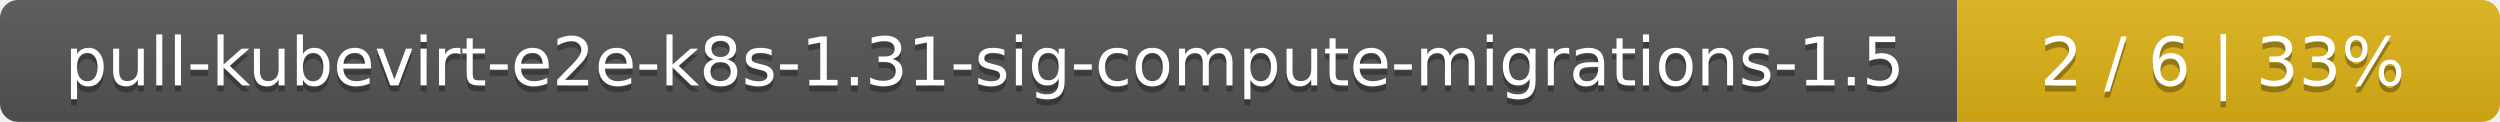
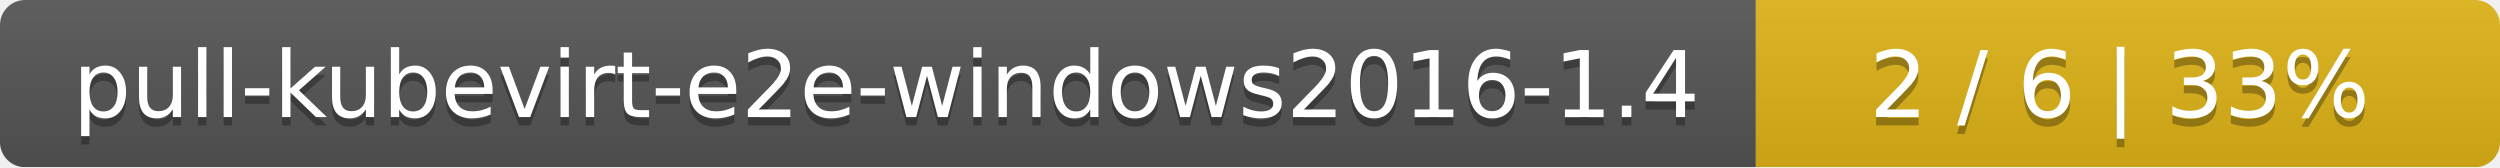
- <svg xmlns="http://www.w3.org/2000/svg" width="410" height="20">
+ <svg xmlns="http://www.w3.org/2000/svg" width="299" height="20">
  <linearGradient id="smooth" x2="0" y2="100%">
    <stop offset="0" stop-color="#bbb" stop-opacity=".1" />
    <stop offset="1" stop-opacity=".1" />
  </linearGradient>
  <mask id="round">
-     <rect width="410" height="20" rx="3" fill="#fff" />
+     <rect width="299" height="20" rx="3" fill="#fff" />
  </mask>
  <g mask="url(#round)">
-     <rect width="321" height="20" fill="#555" />
-     <rect x="321" width="89" height="20" fill="#dfb317" />
-     <rect width="410" height="20" fill="url(#smooth)" />
+     <rect width="210" height="20" fill="#555" />
+     <rect x="210" width="89" height="20" fill="#dfb317" />
+     <rect width="299" height="20" fill="url(#smooth)" />
  </g>
  <g fill="#fff" text-anchor="middle" font-family="DejaVu Sans,Verdana,Geneva,sans-serif" font-size="11">
-     <text x="161.5" y="15" fill="#010101" fill-opacity=".3">pull-kubevirt-e2e-k8s-1.31-sig-compute-migrations-1.5</text>
-     <text x="161.5" y="14">pull-kubevirt-e2e-k8s-1.31-sig-compute-migrations-1.5</text>
-     <text x="364.5" y="15" fill="#010101" fill-opacity=".3">2 / 6    |    33%</text>
-     <text x="364.5" y="14">2 / 6    |    33%</text>
+     <text x="106" y="15" fill="#010101" fill-opacity=".3">pull-kubevirt-e2e-windows2016-1.4</text>
+     <text x="106" y="14">pull-kubevirt-e2e-windows2016-1.4</text>
+     <text x="253.5" y="15" fill="#010101" fill-opacity=".3">2 / 6    |    33%</text>
+     <text x="253.5" y="14">2 / 6    |    33%</text>
  </g>
</svg>
